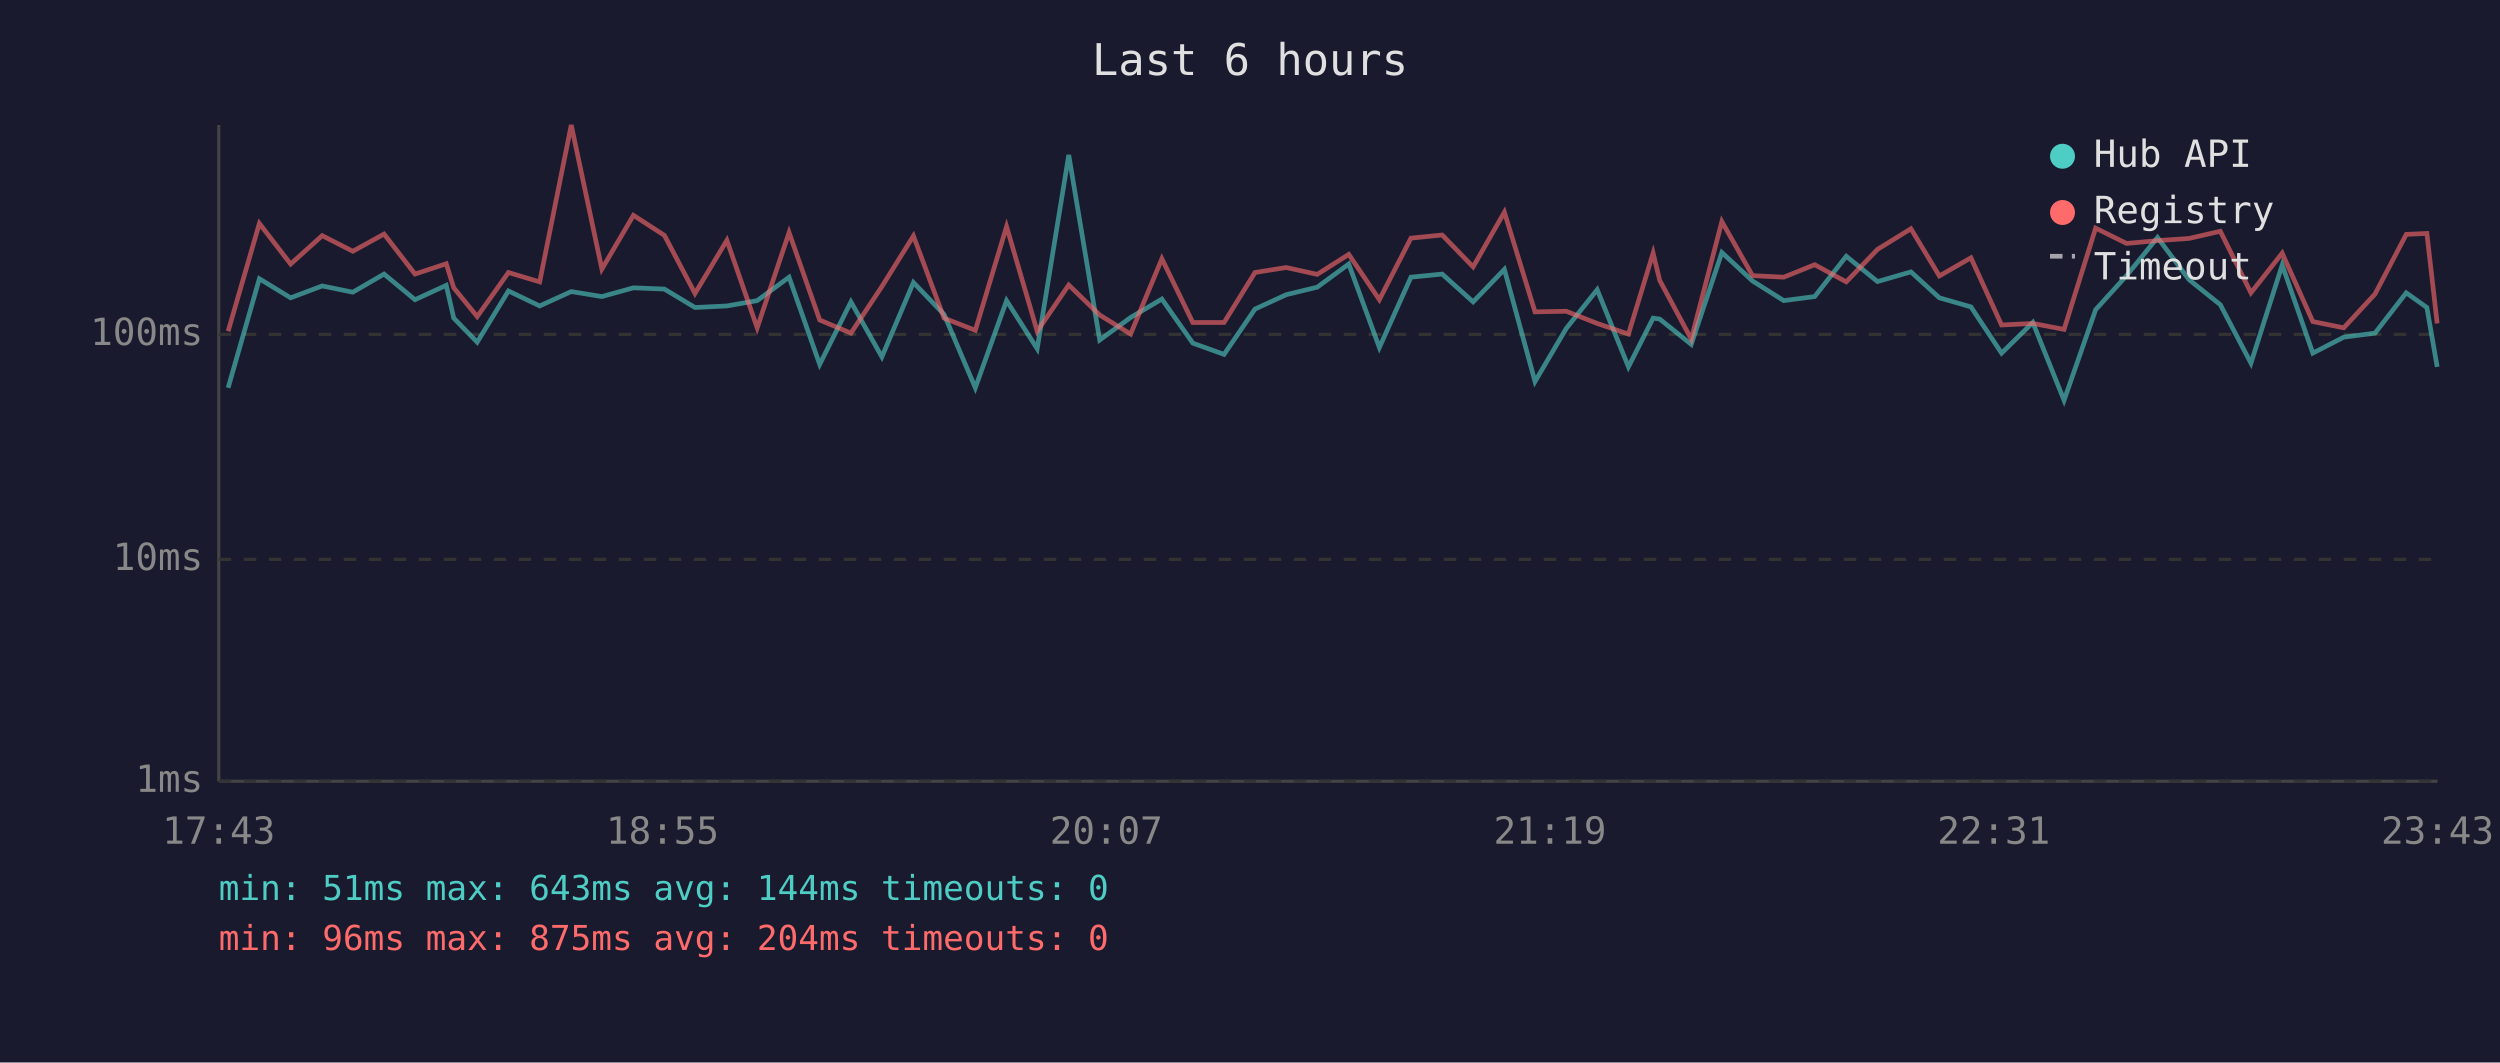
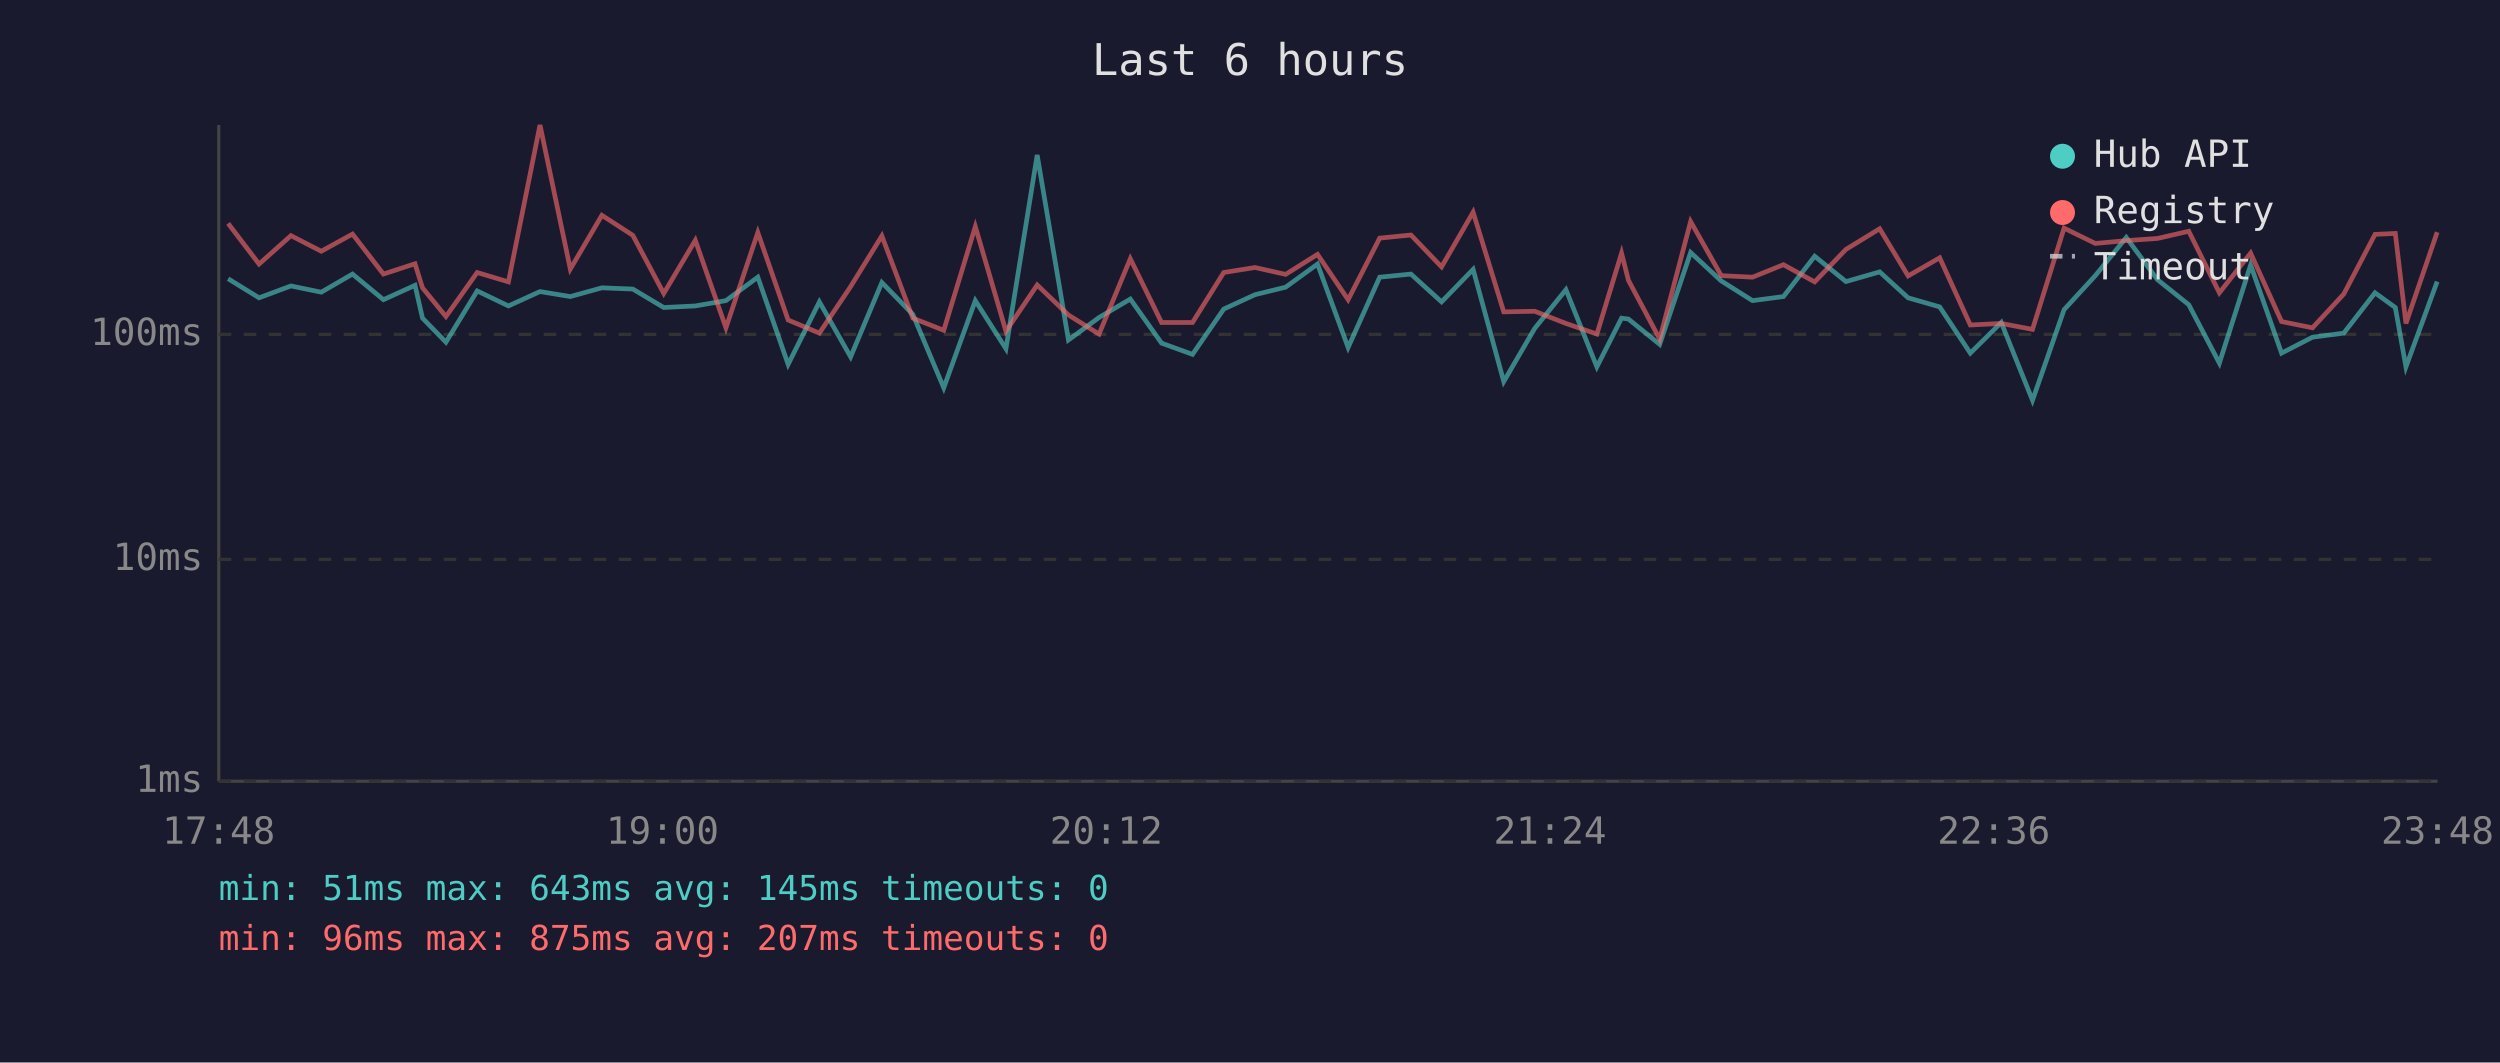
<svg xmlns="http://www.w3.org/2000/svg" viewBox="0 0 800 340" font-family="monospace" font-size="12">
  <rect width="800" height="340" fill="#1a1a2e" />
  <text x="400" y="24" fill="#e0e0e0" font-size="14" text-anchor="middle">Last 6 hours</text>
  <line x1="70" y1="40" x2="70" y2="250" stroke="#444" stroke-width="1" />
  <line x1="70" y1="250" x2="780" y2="250" stroke="#444" stroke-width="1" />
  <line x1="70" y1="250" x2="780" y2="250" stroke="#333" stroke-width="1" stroke-dasharray="4" />
  <text x="65" y="250" fill="#888" text-anchor="end" dominant-baseline="middle">1ms</text>
  <line x1="70" y1="179" x2="780" y2="179" stroke="#333" stroke-width="1" stroke-dasharray="4" />
  <text x="65" y="179" fill="#888" text-anchor="end" dominant-baseline="middle">10ms</text>
  <line x1="70" y1="107" x2="780" y2="107" stroke="#333" stroke-width="1" stroke-dasharray="4" />
  <text x="65" y="107" fill="#888" text-anchor="end" dominant-baseline="middle">100ms</text>
-   <text x="70" y="270" fill="#888" text-anchor="middle">17:43</text>
-   <text x="212" y="270" fill="#888" text-anchor="middle">18:55</text>
-   <text x="354" y="270" fill="#888" text-anchor="middle">20:07</text>
-   <text x="496" y="270" fill="#888" text-anchor="middle">21:19</text>
-   <text x="638" y="270" fill="#888" text-anchor="middle">22:31</text>
-   <text x="780" y="270" fill="#888" text-anchor="middle">23:43</text>
-   <polyline points="73.0,124.1 83.0,89.2 93.0,95.3 103.1,91.5 112.9,93.5 122.9,87.7 132.8,95.9 142.8,91.3 145.2,101.8 152.7,109.5 162.7,93.1 172.7,97.9 182.8,93.3 192.6,94.9 202.7,92.1 212.6,92.5 222.4,98.4 232.6,97.9 242.3,96.2 252.5,88.7 262.3,116.6 272.3,96.6 282.2,114.2 292.3,90.4 302.1,100.6 312.1,124.1 322.1,96.2 331.9,111.6 342.0,49.6 351.9,108.8 361.8,101.6 371.8,95.7 381.7,109.8 391.7,113.4 401.6,98.9 411.6,94.3 421.5,91.9 431.6,84.5 441.4,111.2 451.5,88.7 461.5,87.7 471.4,96.6 481.4,86.2 491.2,122.1 501.2,105.1 511.1,92.7 521.1,117.4 529.0,101.8 531.1,102.1 541.2,110.2 551.0,80.8 560.8,89.9 570.8,96.2 580.7,94.9 590.8,82.0 600.8,90.1 611.5,87.0 620.6,95.3 630.7,98.2 640.5,113.0 650.5,103.2 660.5,128.1 670.6,99.1 680.5,88.2 690.4,76.0 700.5,89.5 710.5,97.5 720.3,116.2 730.3,84.8 740.1,113.0 750.0,107.9 760.0,106.6 770.0,93.7 776.6,98.4 779.9,117.4" fill="none" stroke="#4ecdc4" stroke-width="1.5" opacity="0.6" />
-   <polyline points="73.0,106.0 83.0,71.5 93.0,84.5 103.1,75.4 112.9,80.4 122.9,74.9 132.8,87.7 142.8,84.4 145.2,92.1 152.7,101.3 162.7,87.2 172.7,90.2 182.8,40.0 192.6,86.1 202.7,68.9 212.6,75.3 222.4,93.9 232.6,76.9 242.3,104.9 252.5,74.4 262.3,102.4 272.3,106.6 282.2,91.7 292.3,75.5 302.1,101.8 312.1,105.7 322.1,72.5 331.9,106.0 342.0,91.2 351.9,100.8 361.8,106.9 371.8,82.8 381.7,103.2 391.7,103.2 401.6,87.2 411.6,85.6 421.5,87.8 431.6,81.4 441.4,95.9 451.5,76.2 461.5,75.2 471.4,85.4 481.4,67.9 491.2,99.8 501.2,99.6 511.1,103.5 521.1,106.9 529.0,81.0 531.1,89.7 541.2,108.5 551.0,70.9 560.8,88.2 570.8,88.7 580.7,84.7 590.8,90.2 600.8,79.8 611.5,73.2 620.6,88.3 630.7,82.5 640.5,104.0 650.5,103.5 660.5,105.4 670.6,73.0 680.5,77.9 690.4,77.0 700.5,76.3 710.5,74.0 720.3,93.7 730.3,81.0 740.1,102.9 750.0,104.9 760.0,94.1 770.0,75.0 776.6,74.7 779.9,103.5" fill="none" stroke="#ff6b6b" stroke-width="1.5" opacity="0.6" />
+   <text x="70" y="270" fill="#888" text-anchor="middle">17:48</text>
+   <text x="212" y="270" fill="#888" text-anchor="middle">19:00</text>
+   <text x="354" y="270" fill="#888" text-anchor="middle">20:12</text>
+   <text x="496" y="270" fill="#888" text-anchor="middle">21:24</text>
+   <text x="638" y="270" fill="#888" text-anchor="middle">22:36</text>
+   <text x="780" y="270" fill="#888" text-anchor="middle">23:48</text>
+   <polyline points="73.0,89.2 82.9,95.3 93.1,91.5 102.8,93.5 112.8,87.7 122.7,95.9 132.8,91.3 135.2,101.8 142.7,109.5 152.7,93.1 162.7,97.9 172.8,93.3 182.5,94.9 192.6,92.1 202.5,92.5 212.4,98.4 222.5,97.9 232.3,96.2 242.5,88.7 252.2,116.6 262.2,96.6 272.2,114.2 282.2,90.4 292.1,100.6 302.0,124.1 312.1,96.2 321.9,111.6 331.9,49.6 341.9,108.8 351.7,101.6 361.7,95.7 371.7,109.8 381.6,113.4 391.6,98.9 401.6,94.3 411.4,91.9 421.6,84.5 431.4,111.2 441.5,88.7 451.5,87.7 461.3,96.6 471.4,86.2 481.2,122.1 491.1,105.1 501.1,92.7 511.0,117.4 518.9,101.8 521.1,102.1 531.1,110.2 541.0,80.8 550.8,89.9 560.8,96.2 570.7,94.9 580.7,82.0 590.7,90.1 601.5,87.0 610.6,95.3 620.7,98.2 630.5,113.0 640.4,103.2 650.4,128.1 660.5,99.1 670.5,88.2 680.4,76.0 690.4,89.5 700.4,97.5 710.2,116.2 720.2,84.8 730.1,113.0 740.0,107.9 750.0,106.6 760.0,93.7 766.5,98.4 769.9,117.4 779.9,90.1" fill="none" stroke="#4ecdc4" stroke-width="1.5" opacity="0.6" />
+   <polyline points="73.0,71.5 82.9,84.5 93.1,75.4 102.8,80.4 112.8,74.9 122.7,87.7 132.8,84.4 135.2,92.1 142.7,101.3 152.7,87.2 162.7,90.2 172.8,40.0 182.5,86.1 192.6,68.9 202.5,75.3 212.4,93.9 222.5,76.9 232.3,104.9 242.5,74.4 252.2,102.4 262.2,106.6 272.2,91.7 282.2,75.5 292.1,101.8 302.0,105.7 312.1,72.5 321.9,106.0 331.9,91.2 341.9,100.8 351.7,106.9 361.7,82.8 371.7,103.2 381.6,103.2 391.6,87.2 401.6,85.6 411.4,87.8 421.6,81.4 431.4,95.9 441.5,76.2 451.5,75.2 461.3,85.4 471.4,67.9 481.2,99.8 491.1,99.6 501.1,103.5 511.0,106.9 518.9,81.0 521.1,89.7 531.1,108.5 541.0,70.9 550.8,88.2 560.8,88.7 570.7,84.7 580.7,90.2 590.7,79.8 601.5,73.2 610.6,88.3 620.7,82.5 630.5,104.0 640.4,103.5 650.4,105.4 660.5,73.0 670.5,77.9 680.4,77.0 690.4,76.3 700.4,74.0 710.2,93.7 720.2,81.0 730.1,102.9 740.0,104.9 750.0,94.1 760.0,75.0 766.5,74.7 769.9,103.5 779.9,74.3" fill="none" stroke="#ff6b6b" stroke-width="1.5" opacity="0.6" />
  <circle cx="660" cy="50" r="4" fill="#4ecdc4" />
  <text x="670" y="50" fill="#e0e0e0" dominant-baseline="middle">Hub API</text>
  <circle cx="660" cy="68" r="4" fill="#ff6b6b" />
  <text x="670" y="68" fill="#e0e0e0" dominant-baseline="middle">Registry</text>
  <line x1="656" y1="82" x2="664" y2="82" stroke="#e0e0e0" stroke-width="1.5" stroke-dasharray="4,3" opacity="0.7" />
  <text x="670" y="86" fill="#e0e0e0" dominant-baseline="middle">Timeout</text>
-   <text x="70" y="288" fill="#4ecdc4" font-size="11">min: 51ms  max: 643ms  avg: 144ms  timeouts: 0</text>
-   <text x="70" y="304" fill="#ff6b6b" font-size="11">min: 96ms  max: 875ms  avg: 204ms  timeouts: 0</text>
+   <text x="70" y="288" fill="#4ecdc4" font-size="11">min: 51ms  max: 643ms  avg: 145ms  timeouts: 0</text>
+   <text x="70" y="304" fill="#ff6b6b" font-size="11">min: 96ms  max: 875ms  avg: 207ms  timeouts: 0</text>
</svg>
